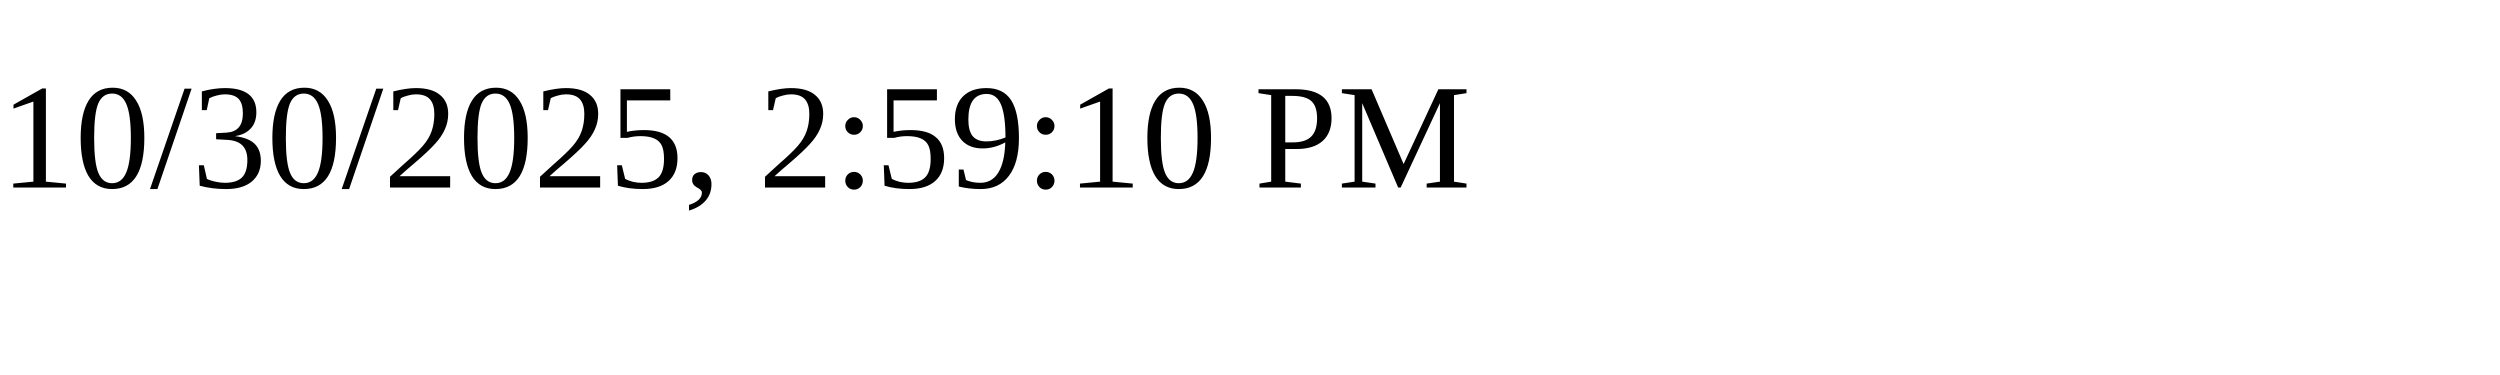
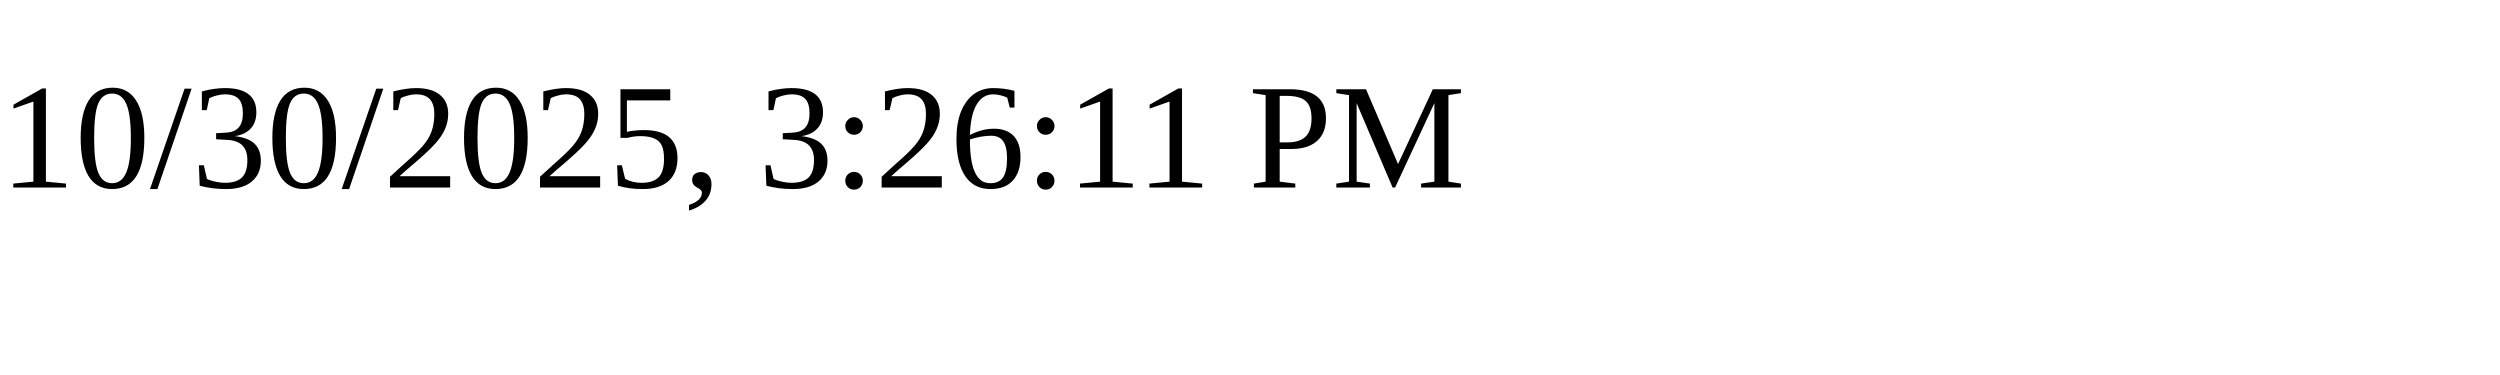
<svg xmlns="http://www.w3.org/2000/svg" height="30" width="200">
-   <text x="0" y="15">10/30/2025, 2:59:10 PM</text>
+   <text x="0" y="15">10/30/2025, 3:26:11 PM</text>
</svg>
